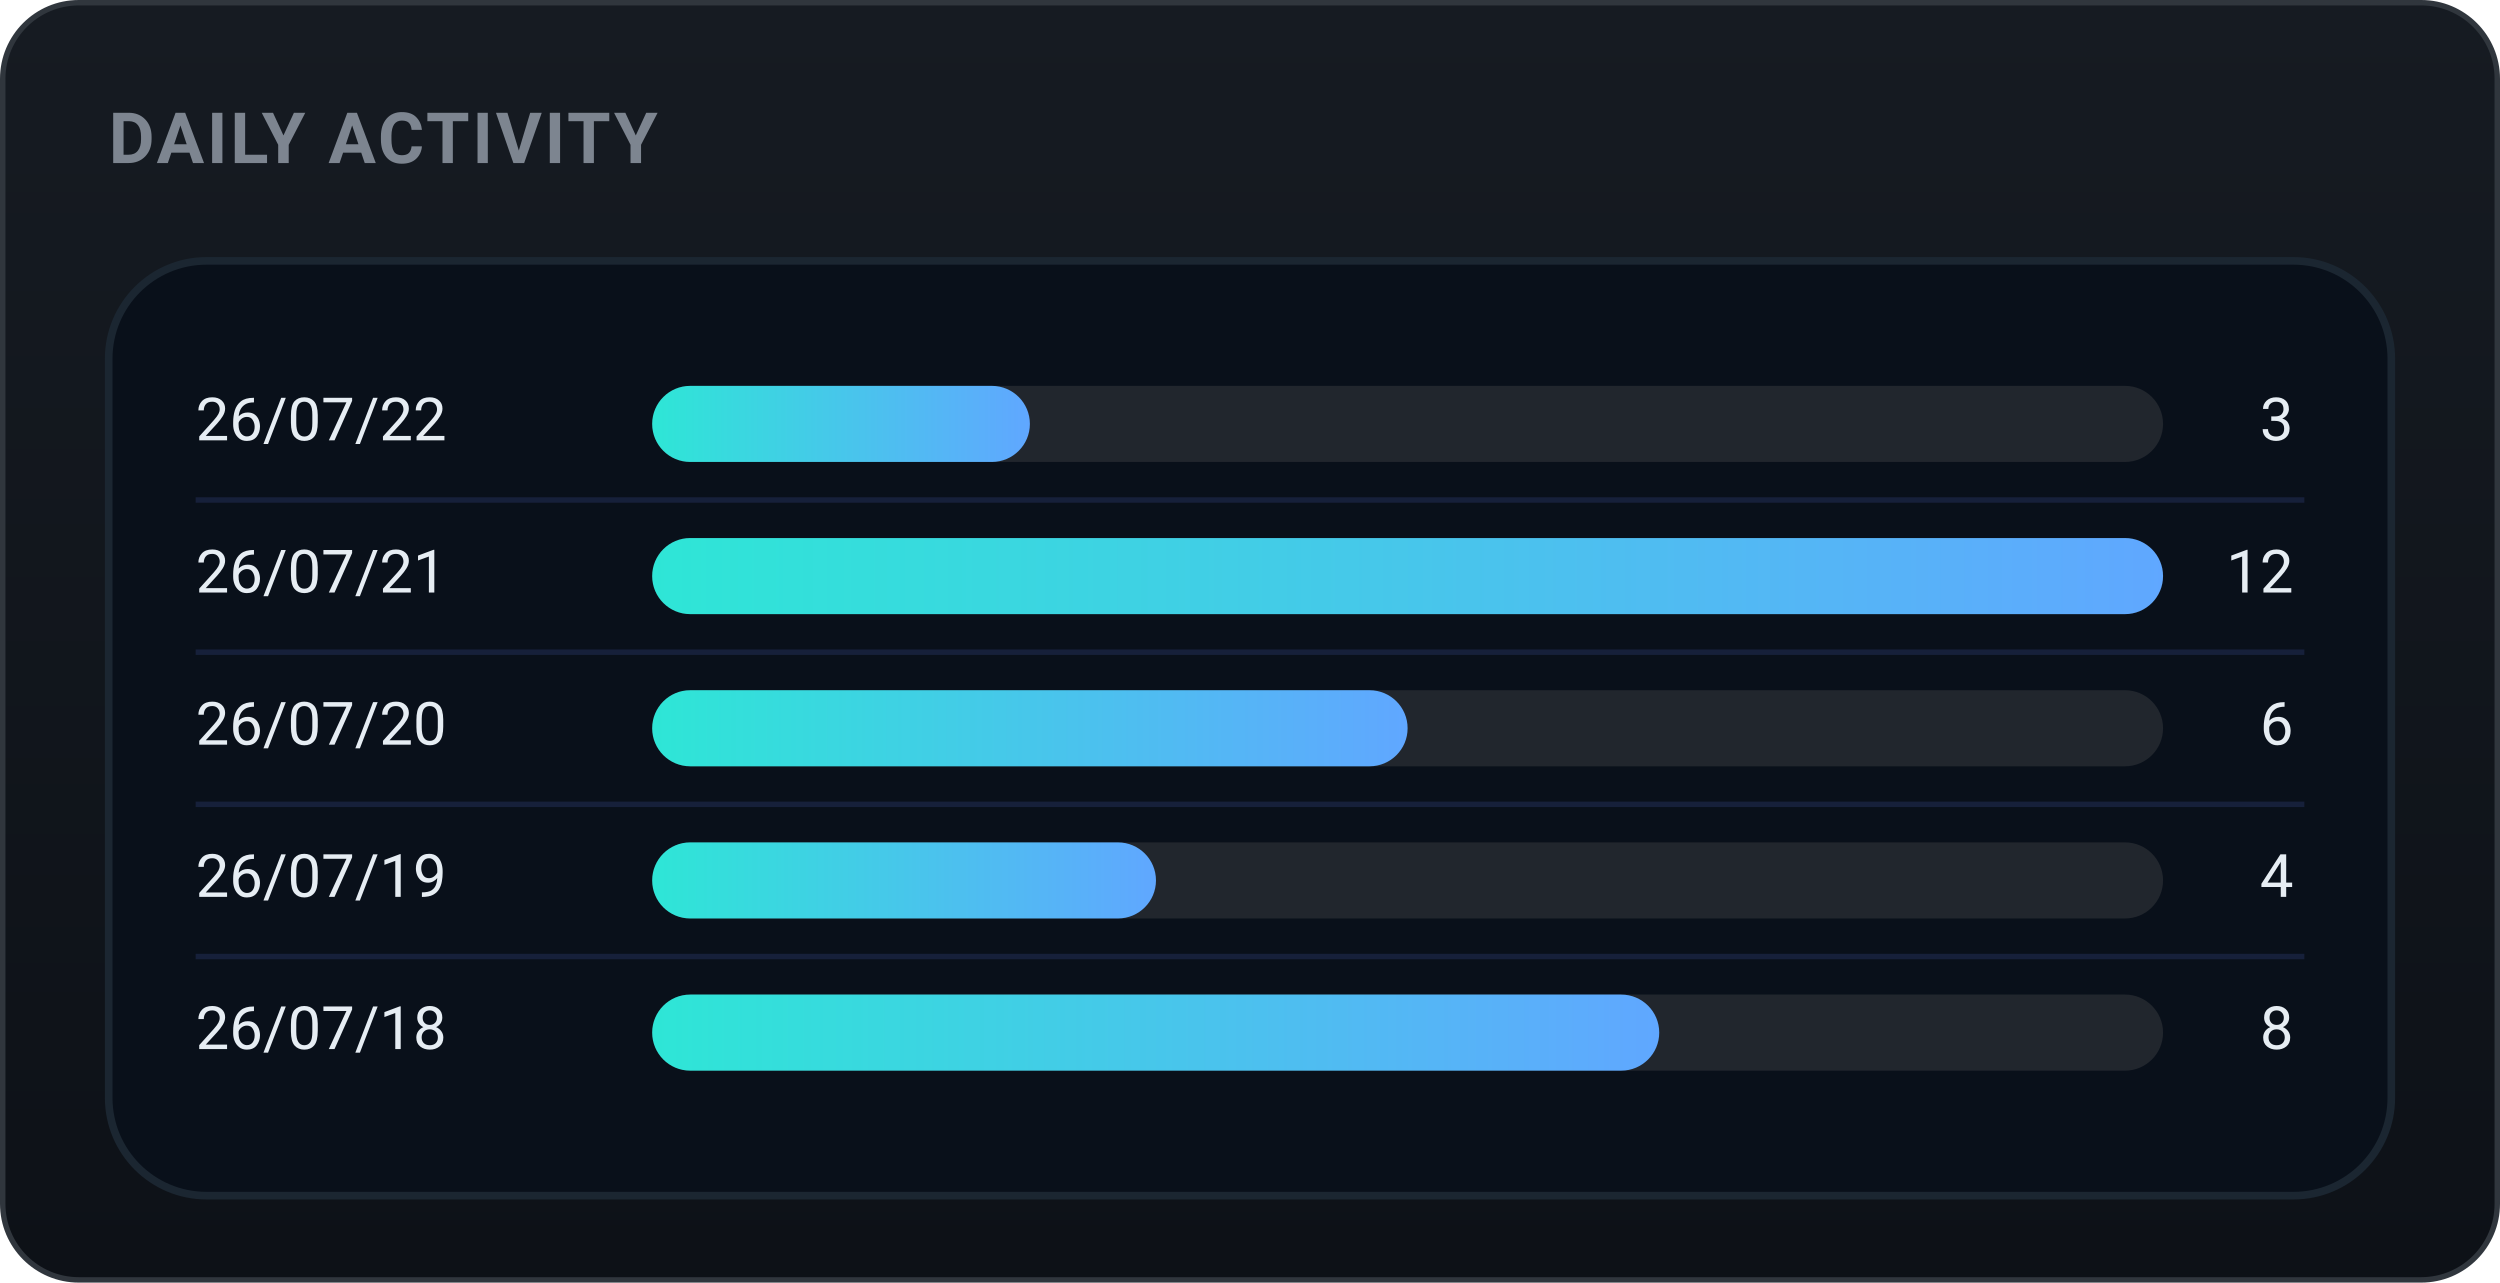
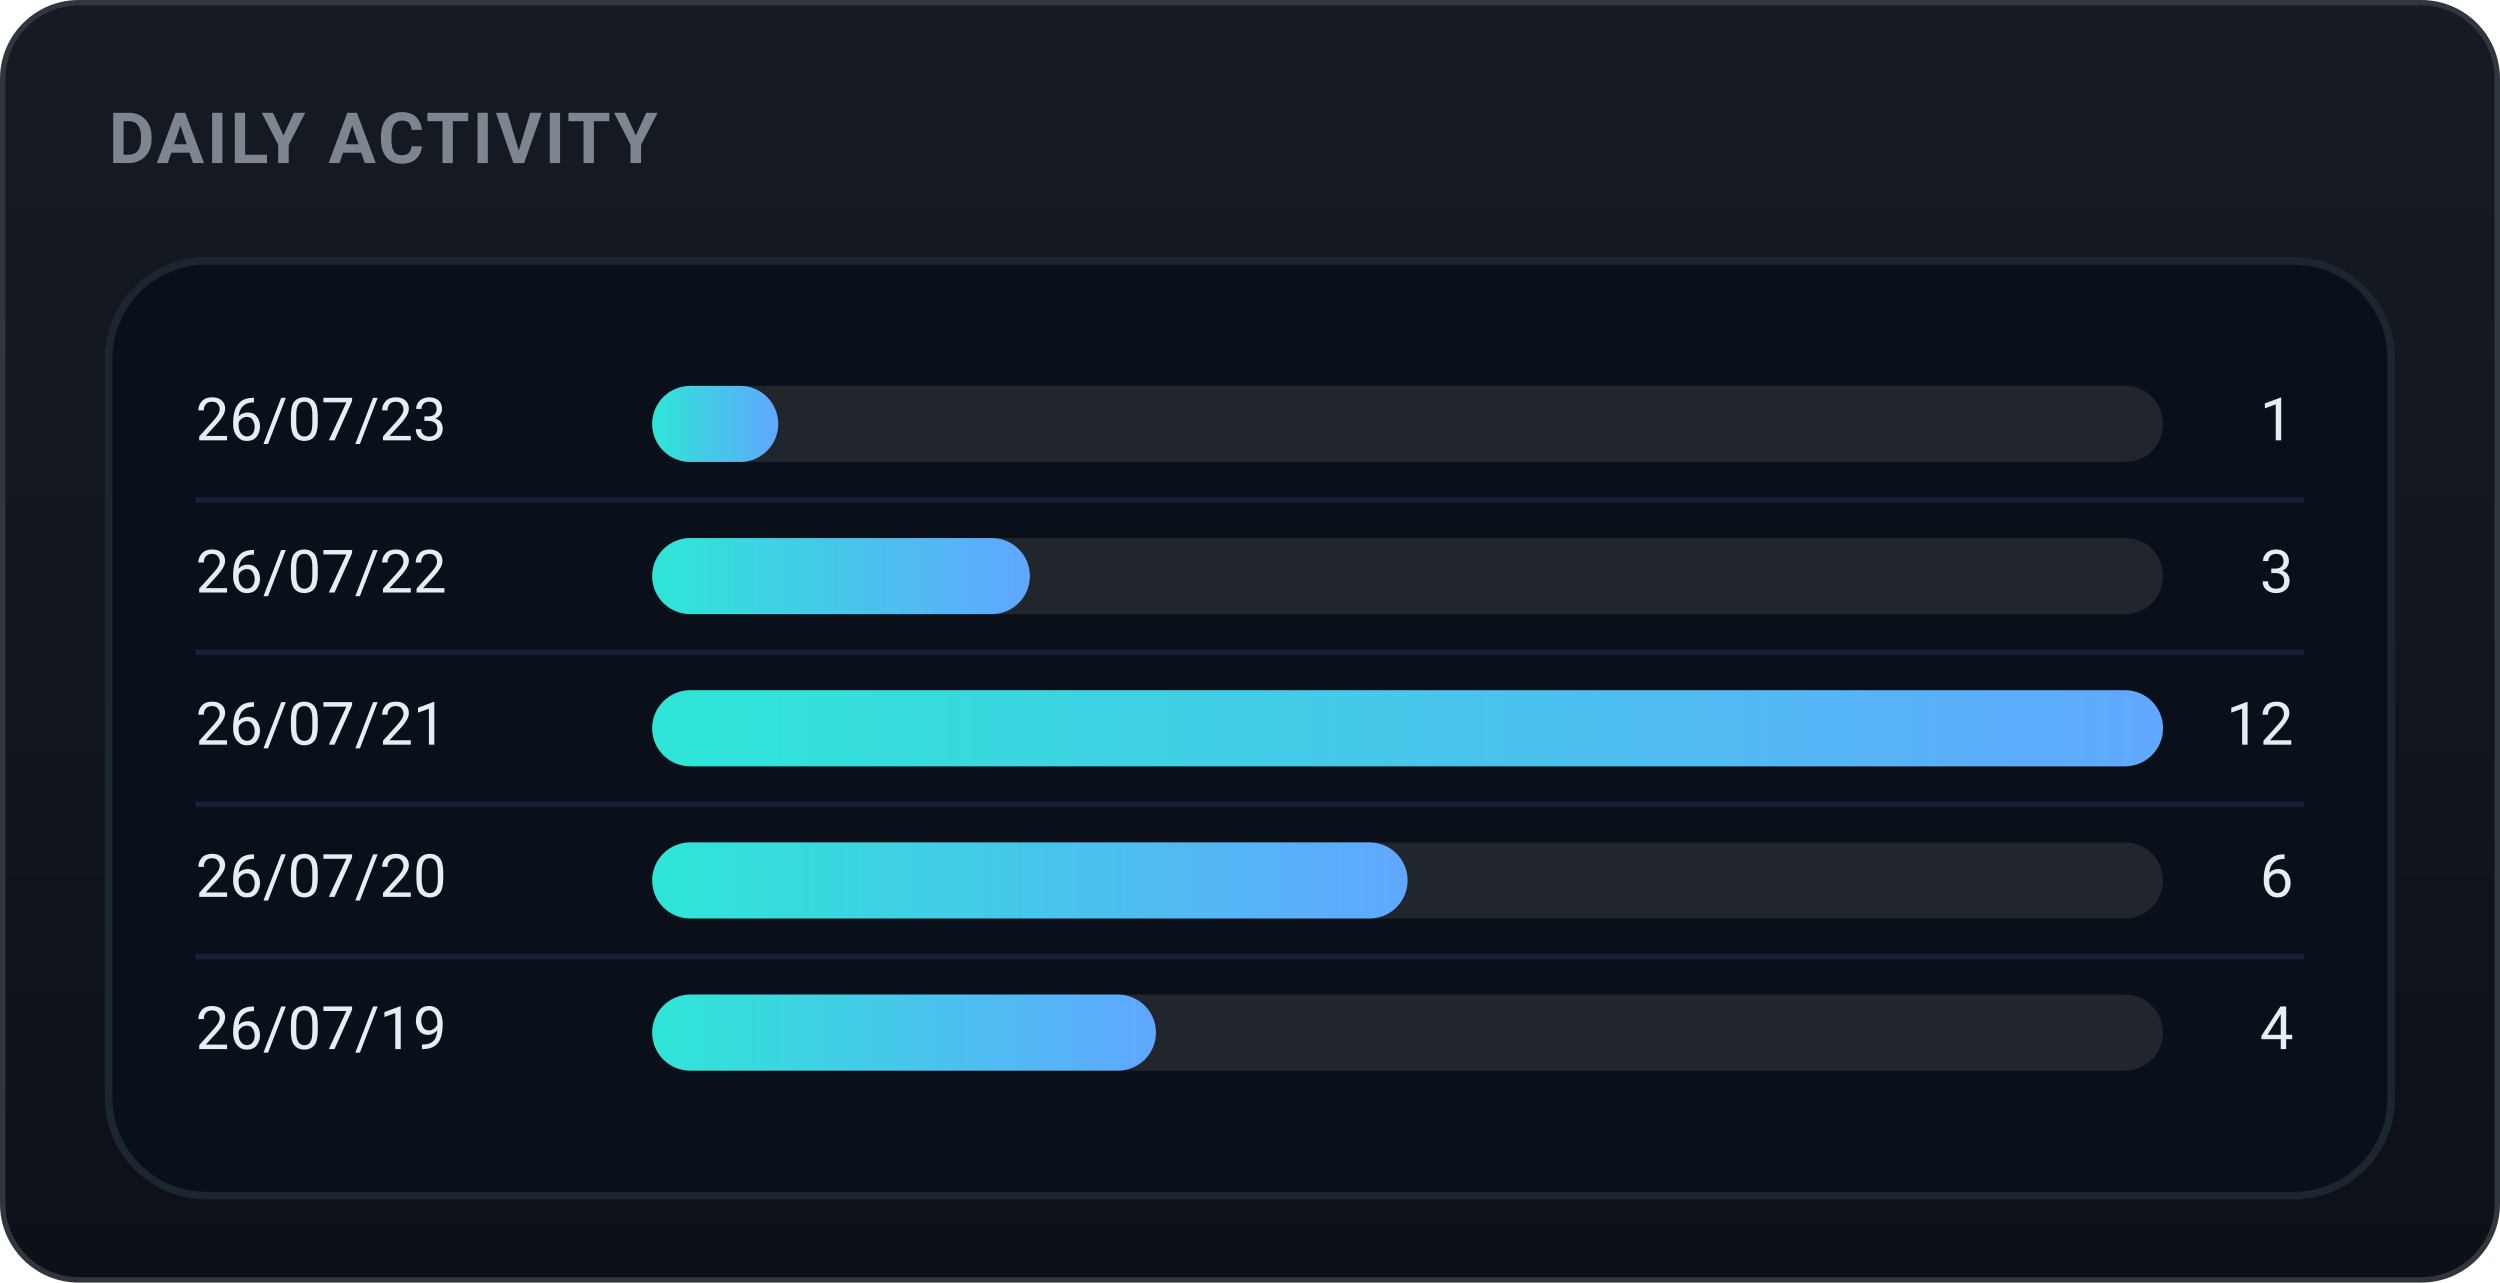
<svg xmlns="http://www.w3.org/2000/svg" width="460" height="236" viewBox="0 0 460 236" role="img" font-family="-apple-system,BlinkMacSystemFont,'Segoe UI',Roboto,'Apple SD Gothic Neo','Malgun Gothic',sans-serif">
  <defs>
    <linearGradient id="bgg" x1="0" y1="0" x2="0" y2="1">
      <stop offset="0" stop-color="#161b22" />
      <stop offset="1" stop-color="#0d1117" />
    </linearGradient>
    <linearGradient id="daily-gradient" x1="0" y1="0" x2="1" y2="0">
      <stop offset="0%" stop-color="#2ee6d6" />
      <stop offset="100%" stop-color="#60a7ff" />
    </linearGradient>
  </defs>
  <rect x="0.5" y="0.5" width="459" height="235" rx="14" fill="url(#bgg)" stroke="#30363d" />
  <text x="20" y="30" font-family="-apple-system,BlinkMacSystemFont,'Segoe UI',Roboto,'Apple SD Gothic Neo','Malgun Gothic',sans-serif" font-size="13" font-weight="700" fill="#7d8590" letter-spacing="0.5">DAILY ACTIVITY</text>
  <rect x="20" y="48" width="420" height="172" rx="18" fill="#09101a" stroke="#1b2631" stroke-width="1.4" />
-   <text x="36" y="78.0" font-size="11" fill="#e6edf3" dominant-baseline="middle">26/07/22</text>
+   <text x="36" y="78.0" font-size="11" fill="#e6edf3" dominant-baseline="middle">26/07/23</text>
  <rect x="120" y="71.0" width="278" height="14" rx="7.0" fill="#21262d" />
-   <rect x="120" y="71.0" width="69.5" height="14" rx="7.0" fill="url(#daily-gradient)" />
-   <text x="422" y="78.0" font-size="11" fill="#e6edf3" dominant-baseline="middle" text-anchor="end">3</text>
+   <rect x="120" y="71.0" width="23.2" height="14" rx="7.0" fill="url(#daily-gradient)" />
+   <text x="422" y="78.0" font-size="11" fill="#e6edf3" dominant-baseline="middle" text-anchor="end">1</text>
  <line x1="36" y1="92" x2="424" y2="92" stroke="#16203a" stroke-width="1" />
-   <text x="36" y="106.0" font-size="11" fill="#e6edf3" dominant-baseline="middle">26/07/21</text>
+   <text x="36" y="106.0" font-size="11" fill="#e6edf3" dominant-baseline="middle">26/07/22</text>
  <rect x="120" y="99.0" width="278" height="14" rx="7.0" fill="#21262d" />
-   <rect x="120" y="99.0" width="278.0" height="14" rx="7.0" fill="url(#daily-gradient)" />
-   <text x="422" y="106.0" font-size="11" fill="#e6edf3" dominant-baseline="middle" text-anchor="end">12</text>
+   <rect x="120" y="99.0" width="69.5" height="14" rx="7.0" fill="url(#daily-gradient)" />
+   <text x="422" y="106.0" font-size="11" fill="#e6edf3" dominant-baseline="middle" text-anchor="end">3</text>
  <line x1="36" y1="120" x2="424" y2="120" stroke="#16203a" stroke-width="1" />
-   <text x="36" y="134.0" font-size="11" fill="#e6edf3" dominant-baseline="middle">26/07/20</text>
+   <text x="36" y="134.0" font-size="11" fill="#e6edf3" dominant-baseline="middle">26/07/21</text>
  <rect x="120" y="127.0" width="278" height="14" rx="7.0" fill="#21262d" />
-   <rect x="120" y="127.0" width="139.0" height="14" rx="7.0" fill="url(#daily-gradient)" />
-   <text x="422" y="134.0" font-size="11" fill="#e6edf3" dominant-baseline="middle" text-anchor="end">6</text>
+   <rect x="120" y="127.0" width="278.0" height="14" rx="7.0" fill="url(#daily-gradient)" />
+   <text x="422" y="134.0" font-size="11" fill="#e6edf3" dominant-baseline="middle" text-anchor="end">12</text>
  <line x1="36" y1="148" x2="424" y2="148" stroke="#16203a" stroke-width="1" />
-   <text x="36" y="162.0" font-size="11" fill="#e6edf3" dominant-baseline="middle">26/07/19</text>
+   <text x="36" y="162.0" font-size="11" fill="#e6edf3" dominant-baseline="middle">26/07/20</text>
  <rect x="120" y="155.0" width="278" height="14" rx="7.0" fill="#21262d" />
-   <rect x="120" y="155.0" width="92.7" height="14" rx="7.0" fill="url(#daily-gradient)" />
-   <text x="422" y="162.0" font-size="11" fill="#e6edf3" dominant-baseline="middle" text-anchor="end">4</text>
+   <rect x="120" y="155.0" width="139.0" height="14" rx="7.0" fill="url(#daily-gradient)" />
+   <text x="422" y="162.0" font-size="11" fill="#e6edf3" dominant-baseline="middle" text-anchor="end">6</text>
  <line x1="36" y1="176" x2="424" y2="176" stroke="#16203a" stroke-width="1" />
-   <text x="36" y="190.0" font-size="11" fill="#e6edf3" dominant-baseline="middle">26/07/18</text>
+   <text x="36" y="190.0" font-size="11" fill="#e6edf3" dominant-baseline="middle">26/07/19</text>
  <rect x="120" y="183.0" width="278" height="14" rx="7.0" fill="#21262d" />
-   <rect x="120" y="183.0" width="185.3" height="14" rx="7.0" fill="url(#daily-gradient)" />
-   <text x="422" y="190.0" font-size="11" fill="#e6edf3" dominant-baseline="middle" text-anchor="end">8</text>
+   <rect x="120" y="183.0" width="92.7" height="14" rx="7.0" fill="url(#daily-gradient)" />
+   <text x="422" y="190.0" font-size="11" fill="#e6edf3" dominant-baseline="middle" text-anchor="end">4</text>
</svg>
